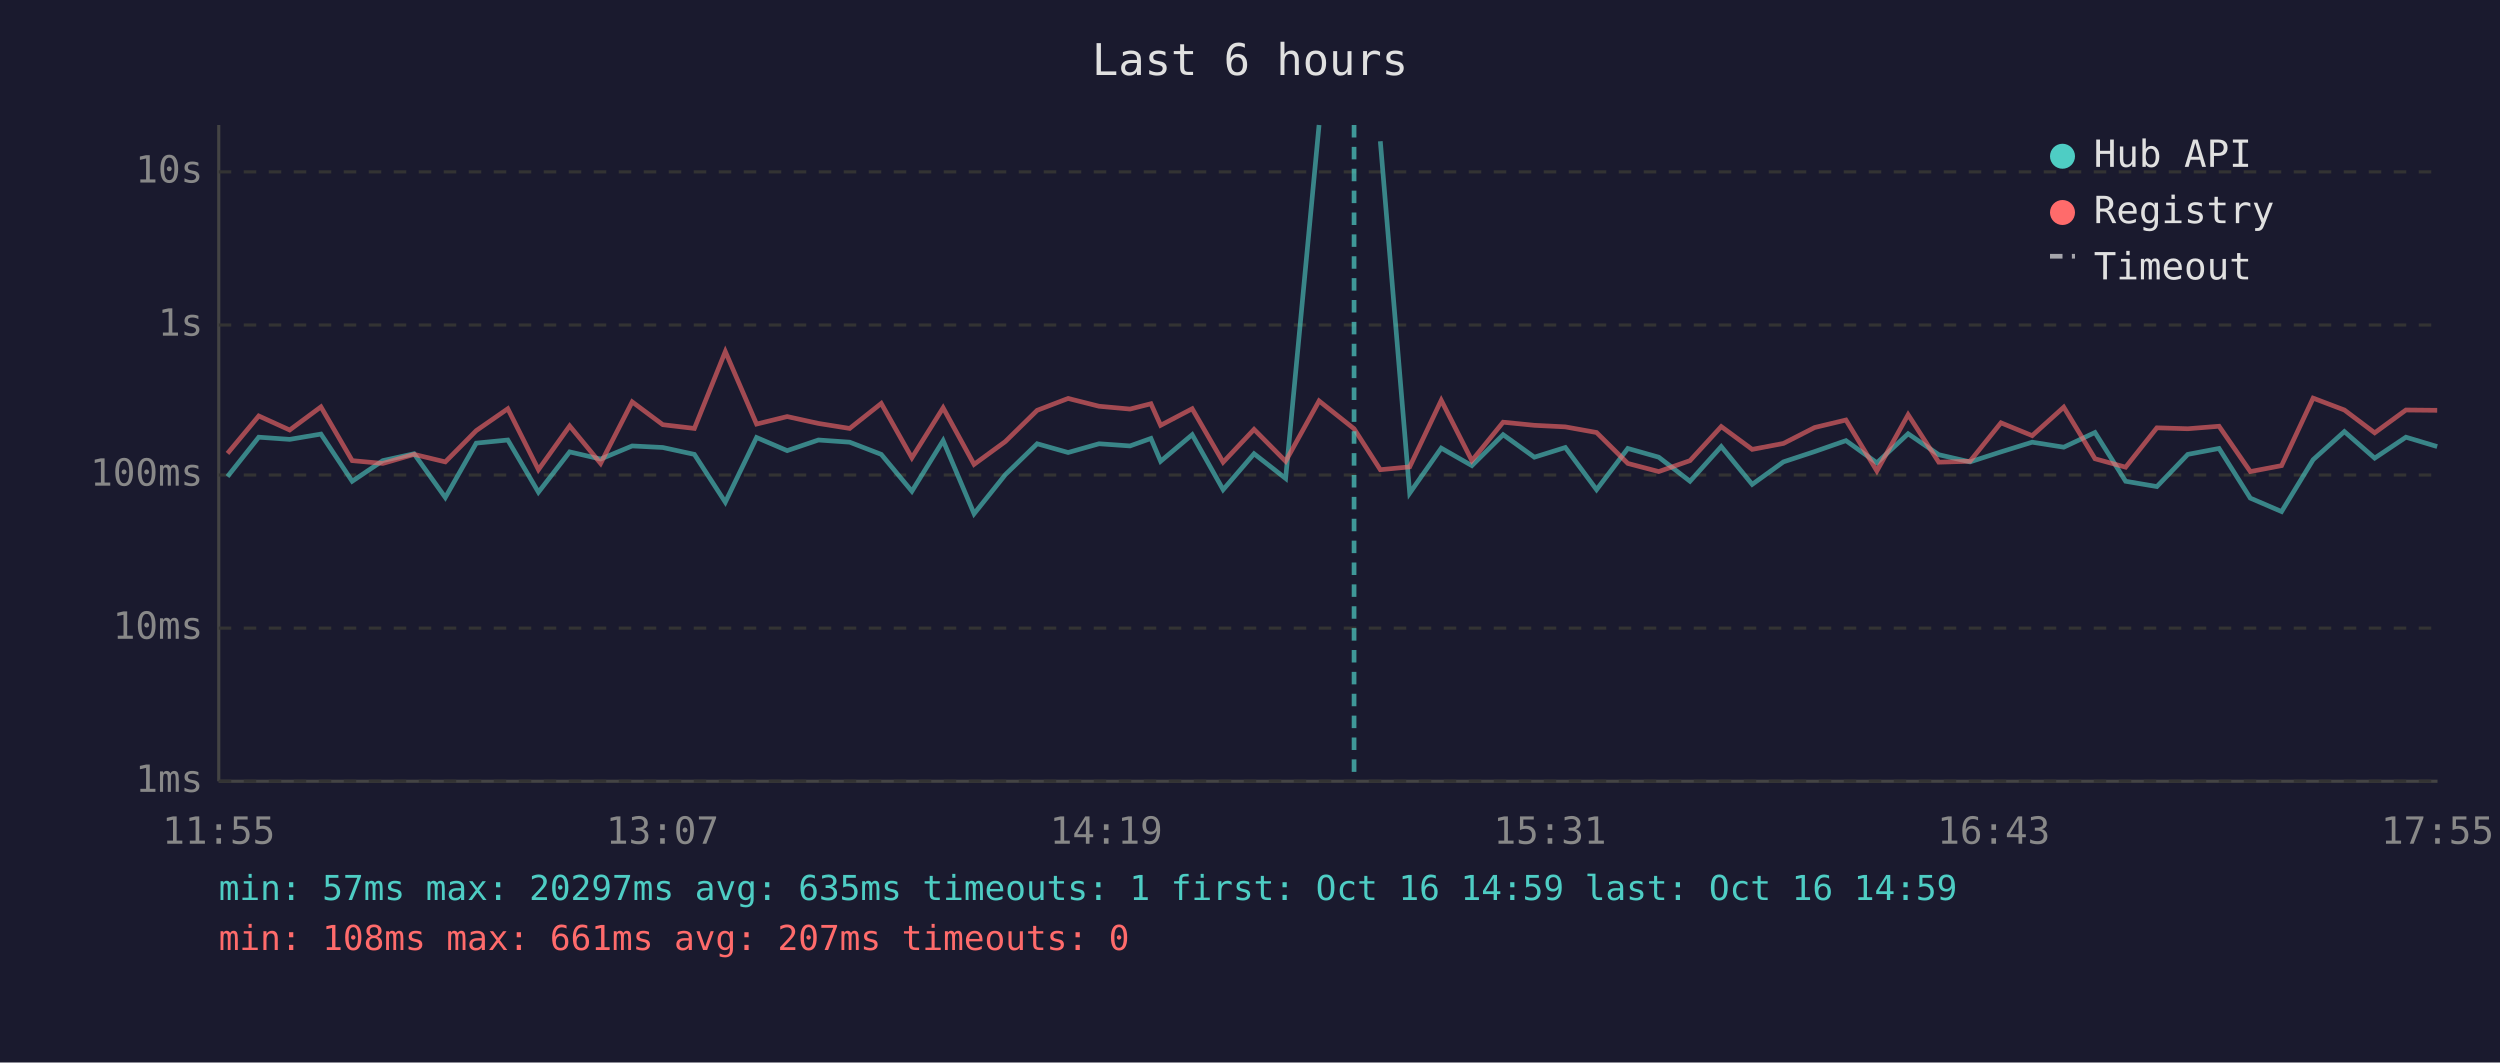
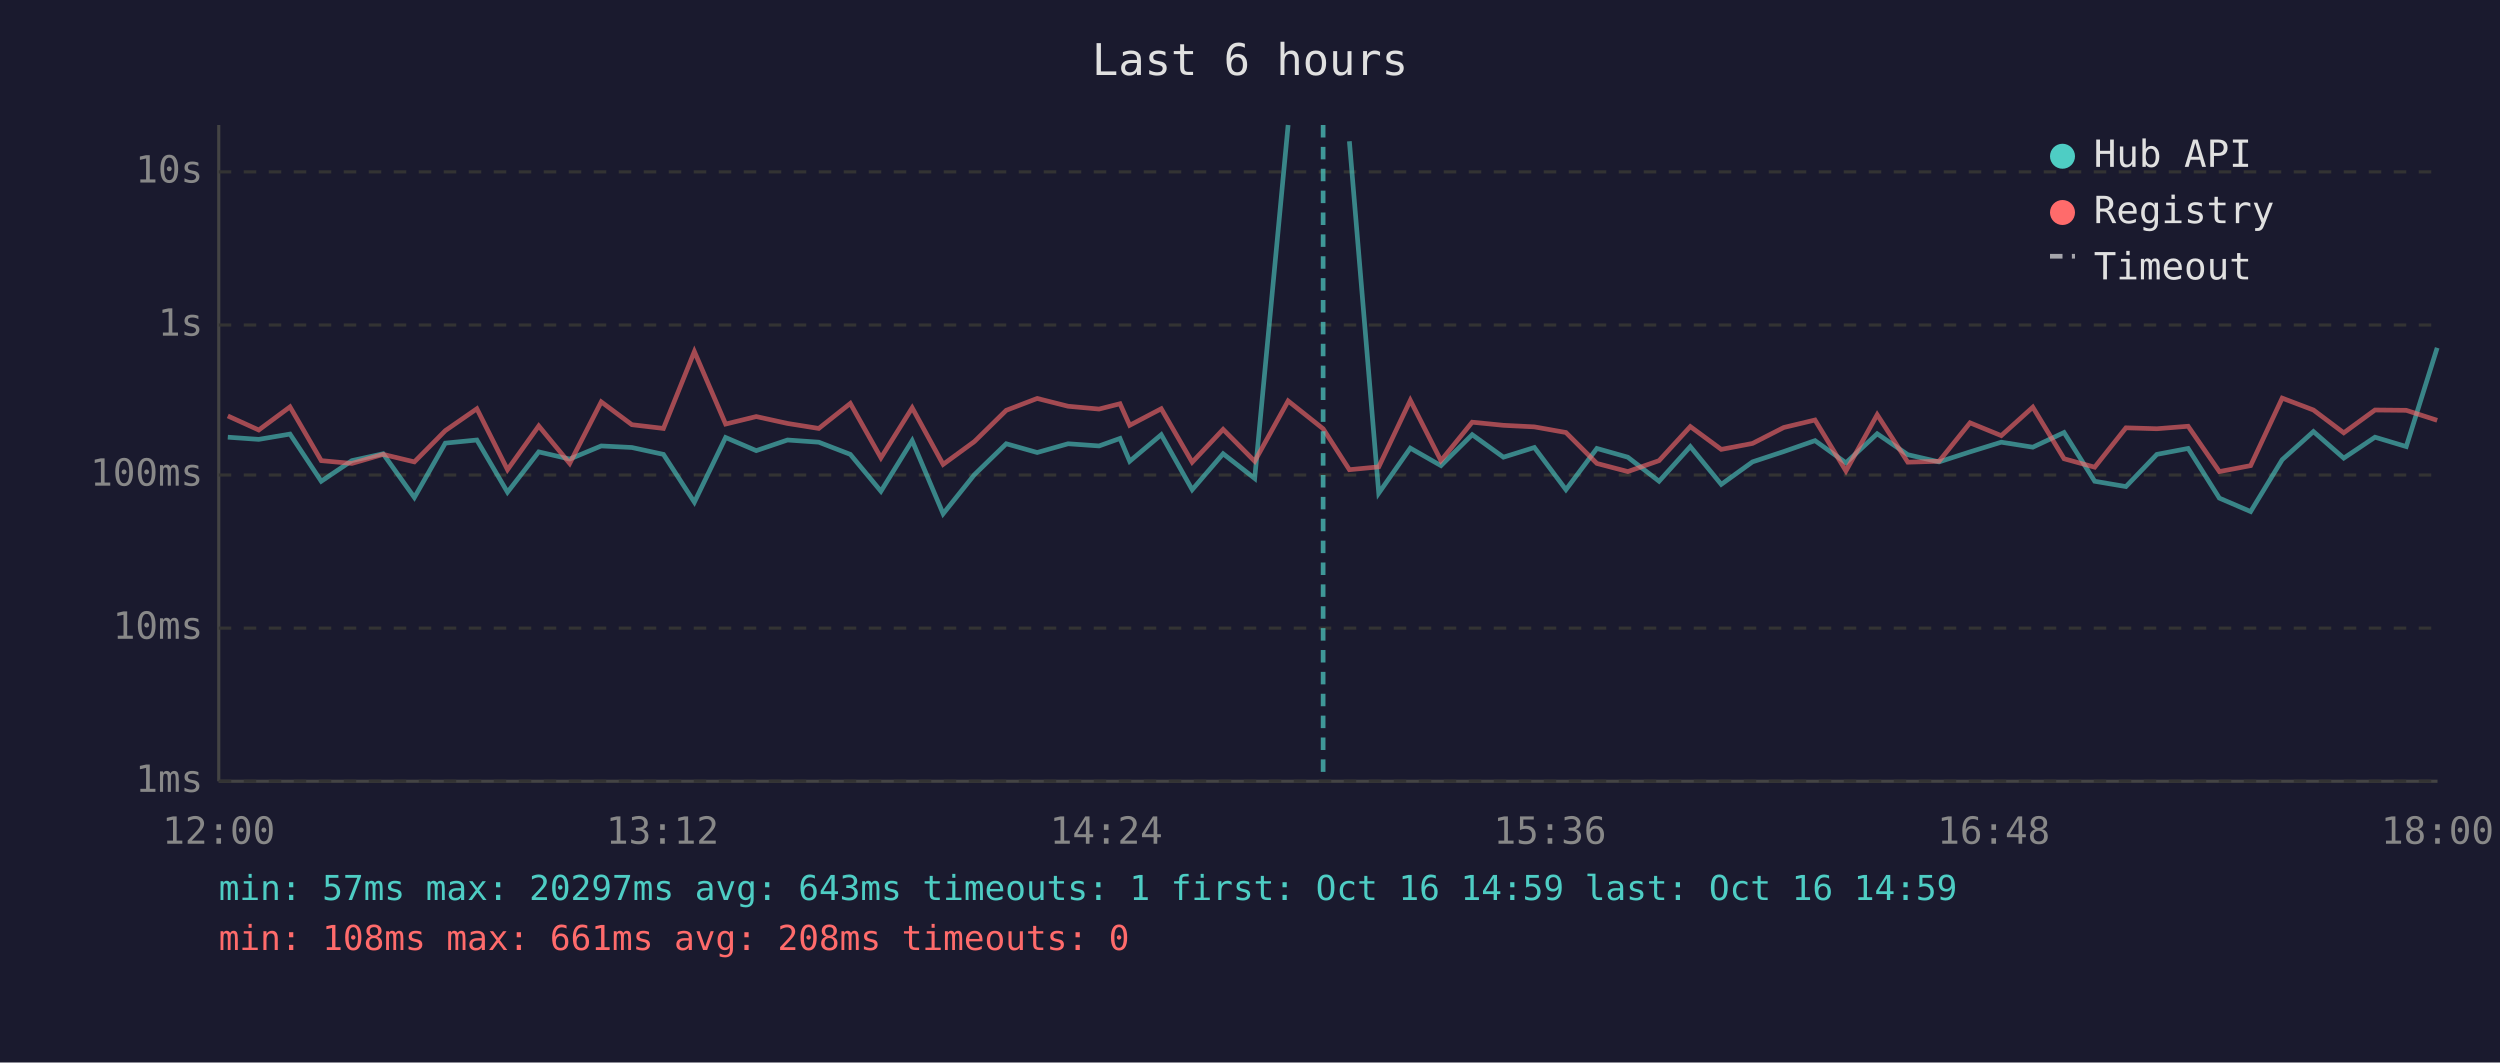
<svg xmlns="http://www.w3.org/2000/svg" viewBox="0 0 800 340" font-family="monospace" font-size="12">
  <rect width="800" height="340" fill="#1a1a2e" />
  <text x="400" y="24" fill="#e0e0e0" font-size="14" text-anchor="middle">Last 6 hours</text>
  <line x1="70" y1="40" x2="70" y2="250" stroke="#444" stroke-width="1" />
  <line x1="70" y1="250" x2="780" y2="250" stroke="#444" stroke-width="1" />
  <line x1="70" y1="250" x2="780" y2="250" stroke="#333" stroke-width="1" stroke-dasharray="4" />
  <text x="65" y="250" fill="#888" text-anchor="end" dominant-baseline="middle">1ms</text>
  <line x1="70" y1="201" x2="780" y2="201" stroke="#333" stroke-width="1" stroke-dasharray="4" />
  <text x="65" y="201" fill="#888" text-anchor="end" dominant-baseline="middle">10ms</text>
  <line x1="70" y1="152" x2="780" y2="152" stroke="#333" stroke-width="1" stroke-dasharray="4" />
  <text x="65" y="152" fill="#888" text-anchor="end" dominant-baseline="middle">100ms</text>
  <line x1="70" y1="104" x2="780" y2="104" stroke="#333" stroke-width="1" stroke-dasharray="4" />
  <text x="65" y="104" fill="#888" text-anchor="end" dominant-baseline="middle">1s</text>
  <line x1="70" y1="55" x2="780" y2="55" stroke="#333" stroke-width="1" stroke-dasharray="4" />
  <text x="65" y="55" fill="#888" text-anchor="end" dominant-baseline="middle">10s</text>
-   <text x="70" y="270" fill="#888" text-anchor="middle">11:55</text>
-   <text x="212" y="270" fill="#888" text-anchor="middle">13:07</text>
-   <text x="354" y="270" fill="#888" text-anchor="middle">14:19</text>
-   <text x="496" y="270" fill="#888" text-anchor="middle">15:31</text>
-   <text x="638" y="270" fill="#888" text-anchor="middle">16:43</text>
-   <text x="780" y="270" fill="#888" text-anchor="middle">17:55</text>
-   <polyline points="72.8,152.5 82.8,139.9 92.7,140.6 102.7,138.9 112.7,154.0 122.5,147.4 132.5,145.2 142.5,159.2 152.4,141.8 162.5,140.8 172.3,157.5 182.3,144.6 192.2,146.9 202.3,142.7 212.1,143.2 222.2,145.4 232.1,160.7 242.1,140.0 251.9,144.2 261.9,140.8 271.9,141.5 282.0,145.4 291.8,157.2 301.8,141.0 311.7,164.4 321.7,151.9 331.9,142.0 341.8,144.8 351.7,142.0 361.6,142.7 368.3,140.3 371.4,147.6 381.5,139.1 391.4,156.7 401.3,145.2 411.4,153.1 422.1,40.0" fill="none" stroke="#4ecdc4" stroke-width="1.5" opacity="0.6" />
-   <polyline points="441.7,45.2 451.1,157.8 461.2,143.4 471.0,149.0 481.0,139.1 491.0,146.3 500.9,143.2 510.9,156.7 520.9,143.5 530.8,146.3 540.8,154.0 550.8,142.9 560.7,155.0 570.7,147.8 580.7,144.5 590.7,141.0 600.6,148.1 610.6,138.8 620.4,145.5 630.4,147.8 640.3,144.6 650.3,141.5 660.4,143.1 670.4,138.4 680.2,154.0 690.2,155.7 700.1,145.4 710.1,143.5 720.1,159.4 730.1,163.7 740.2,147.1 750.2,138.1 759.9,146.6 769.9,139.9 779.9,142.9" fill="none" stroke="#4ecdc4" stroke-width="1.5" opacity="0.6" />
-   <polyline points="72.8,145.1 82.8,133.1 92.7,137.6 102.7,130.2 112.7,147.4 122.5,148.3 132.5,145.4 142.5,147.8 152.4,137.8 162.5,130.8 172.3,150.3 182.3,136.3 192.2,148.3 202.3,128.6 212.1,135.9 222.2,137.1 232.1,112.5 242.1,135.7 251.9,133.3 261.9,135.5 271.9,137.1 282.0,129.1 291.8,146.5 301.8,130.5 311.7,148.6 321.7,141.3 331.9,131.3 341.8,127.5 351.7,130.0 361.6,130.9 368.3,129.2 371.4,136.1 381.5,130.8 391.4,147.9 401.3,137.4 411.4,147.6 422.1,128.3 433.3,137.2 441.7,150.3 451.1,149.4 461.2,128.1 471.0,147.4 481.0,135.1 491.0,136.1 500.9,136.6 510.9,138.4 520.9,148.3 530.8,150.9 540.8,147.4 550.8,136.5 560.7,143.8 570.7,141.9 580.7,136.8 590.7,134.4 600.6,150.7 610.6,132.7 620.4,147.9 630.4,147.6 640.3,135.3 650.3,139.4 660.4,130.3 670.4,146.8 680.2,149.5 690.2,136.9 700.1,137.2 710.1,136.4 720.1,150.9 730.1,149.0 740.2,127.4 750.2,131.2 759.9,138.5 769.9,131.2 779.9,131.3" fill="none" stroke="#ff6b6b" stroke-width="1.5" opacity="0.6" />
-   <line x1="433.3" y1="40" x2="433.3" y2="250" stroke="#4ecdc4" stroke-width="1.5" stroke-dasharray="4,3" opacity="0.7" />
+   <text x="70" y="270" fill="#888" text-anchor="middle">12:00</text>
+   <text x="212" y="270" fill="#888" text-anchor="middle">13:12</text>
+   <text x="354" y="270" fill="#888" text-anchor="middle">14:24</text>
+   <text x="496" y="270" fill="#888" text-anchor="middle">15:36</text>
+   <text x="638" y="270" fill="#888" text-anchor="middle">16:48</text>
+   <text x="780" y="270" fill="#888" text-anchor="middle">18:00</text>
+   <polyline points="72.9,139.9 82.8,140.6 92.8,138.9 102.8,154.0 112.6,147.4 122.6,145.2 132.6,159.2 142.5,141.8 152.6,140.8 162.4,157.5 172.4,144.6 182.3,146.9 192.4,142.7 202.2,143.2 212.3,145.4 222.2,160.7 232.2,140.0 242.0,144.2 252.0,140.8 262.0,141.5 272.1,145.4 281.9,157.2 291.9,141.0 301.8,164.4 311.8,151.9 322.0,142.0 331.9,144.8 341.8,142.0 351.7,142.7 358.4,140.3 361.5,147.6 371.6,139.1 381.5,156.7 391.4,145.2 401.5,153.1 412.2,40.0" fill="none" stroke="#4ecdc4" stroke-width="1.5" opacity="0.6" />
+   <polyline points="431.8,45.2 441.2,157.8 451.3,143.4 461.1,149.0 471.1,139.1 481.1,146.3 491.0,143.2 501.1,156.7 511.0,143.5 520.9,146.3 530.9,154.0 540.9,142.9 550.8,155.0 560.8,147.8 570.8,144.5 580.8,141.0 590.7,148.1 600.7,138.8 610.5,145.5 620.5,147.8 630.4,144.6 640.4,141.5 650.5,143.1 660.5,138.4 670.3,154.0 680.3,155.7 690.2,145.4 700.2,143.5 710.2,159.4 720.2,163.7 730.3,147.1 740.3,138.1 750.0,146.6 760.0,139.9 770.0,142.9 779.9,111.3" fill="none" stroke="#4ecdc4" stroke-width="1.5" opacity="0.6" />
+   <polyline points="72.9,133.1 82.8,137.6 92.8,130.2 102.8,147.4 112.6,148.3 122.6,145.4 132.6,147.8 142.5,137.8 152.6,130.8 162.4,150.3 172.4,136.3 182.3,148.3 192.4,128.6 202.2,135.9 212.3,137.1 222.2,112.5 232.2,135.7 242.0,133.3 252.0,135.5 262.0,137.1 272.1,129.1 281.9,146.5 291.9,130.5 301.8,148.6 311.8,141.3 322.0,131.3 331.9,127.5 341.8,130.0 351.7,130.9 358.4,129.2 361.5,136.1 371.6,130.8 381.5,147.9 391.4,137.4 401.5,147.6 412.2,128.3 423.4,137.2 431.8,150.3 441.2,149.4 451.3,128.1 461.1,147.4 471.1,135.1 481.1,136.1 491.0,136.6 501.1,138.4 511.0,148.3 520.9,150.9 530.9,147.4 540.9,136.5 550.8,143.8 560.8,141.9 570.8,136.8 580.8,134.4 590.7,150.7 600.7,132.7 610.5,147.9 620.5,147.6 630.4,135.3 640.4,139.4 650.5,130.3 660.5,146.8 670.3,149.5 680.3,136.9 690.2,137.2 700.2,136.4 710.2,150.9 720.2,149.0 730.3,127.4 740.3,131.2 750.0,138.5 760.0,131.2 770.0,131.3 779.9,134.5" fill="none" stroke="#ff6b6b" stroke-width="1.5" opacity="0.6" />
+   <line x1="423.4" y1="40" x2="423.4" y2="250" stroke="#4ecdc4" stroke-width="1.5" stroke-dasharray="4,3" opacity="0.7" />
  <circle cx="660" cy="50" r="4" fill="#4ecdc4" />
  <text x="670" y="50" fill="#e0e0e0" dominant-baseline="middle">Hub API</text>
  <circle cx="660" cy="68" r="4" fill="#ff6b6b" />
  <text x="670" y="68" fill="#e0e0e0" dominant-baseline="middle">Registry</text>
  <line x1="656" y1="82" x2="664" y2="82" stroke="#e0e0e0" stroke-width="1.5" stroke-dasharray="4,3" opacity="0.7" />
  <text x="670" y="86" fill="#e0e0e0" dominant-baseline="middle">Timeout</text>
-   <text x="70" y="288" fill="#4ecdc4" font-size="11">min: 57ms  max: 20297ms  avg: 635ms  timeouts: 1  first: Oct 16 14:59  last: Oct 16 14:59</text>
-   <text x="70" y="304" fill="#ff6b6b" font-size="11">min: 108ms  max: 661ms  avg: 207ms  timeouts: 0</text>
+   <text x="70" y="288" fill="#4ecdc4" font-size="11">min: 57ms  max: 20297ms  avg: 643ms  timeouts: 1  first: Oct 16 14:59  last: Oct 16 14:59</text>
+   <text x="70" y="304" fill="#ff6b6b" font-size="11">min: 108ms  max: 661ms  avg: 208ms  timeouts: 0</text>
</svg>
